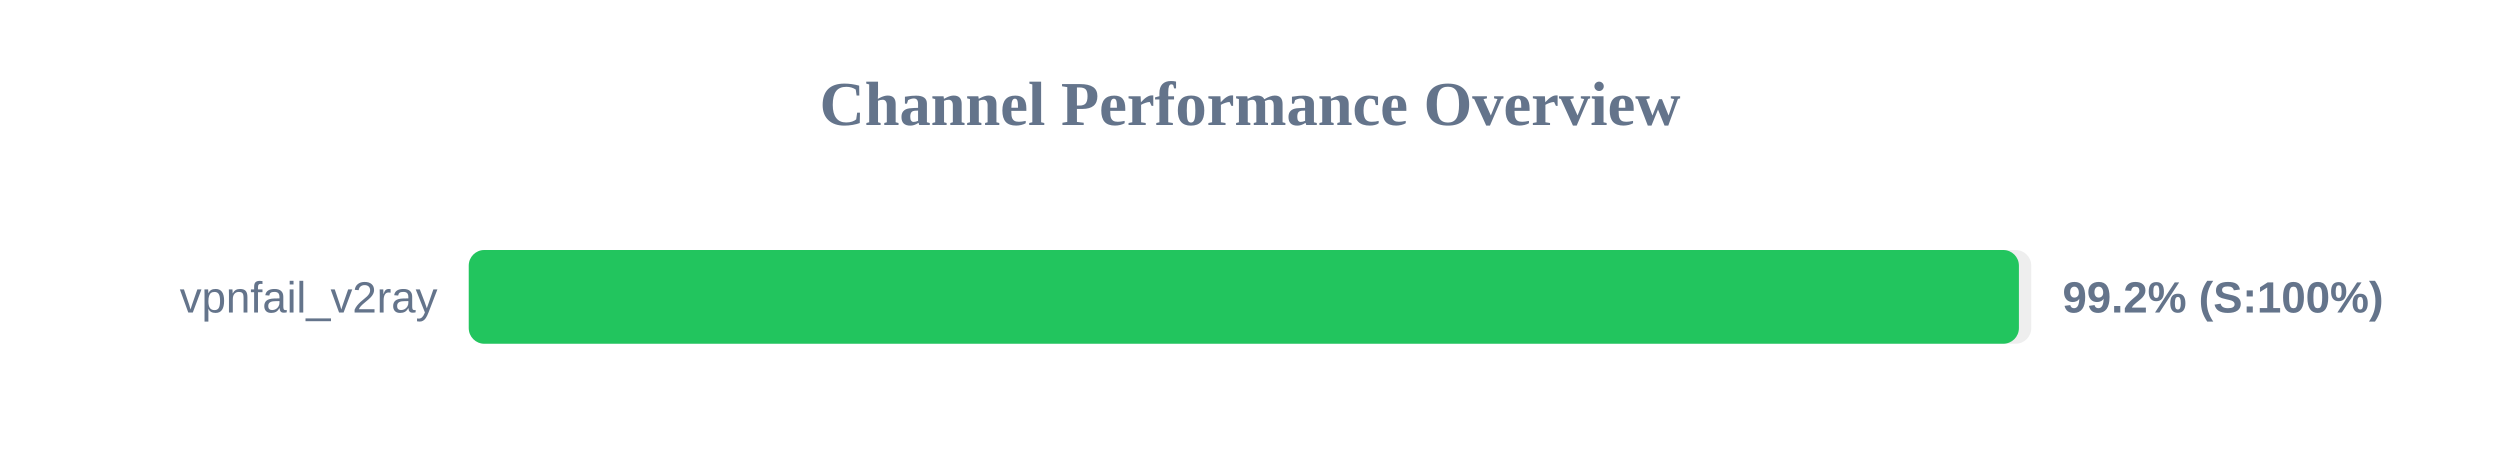
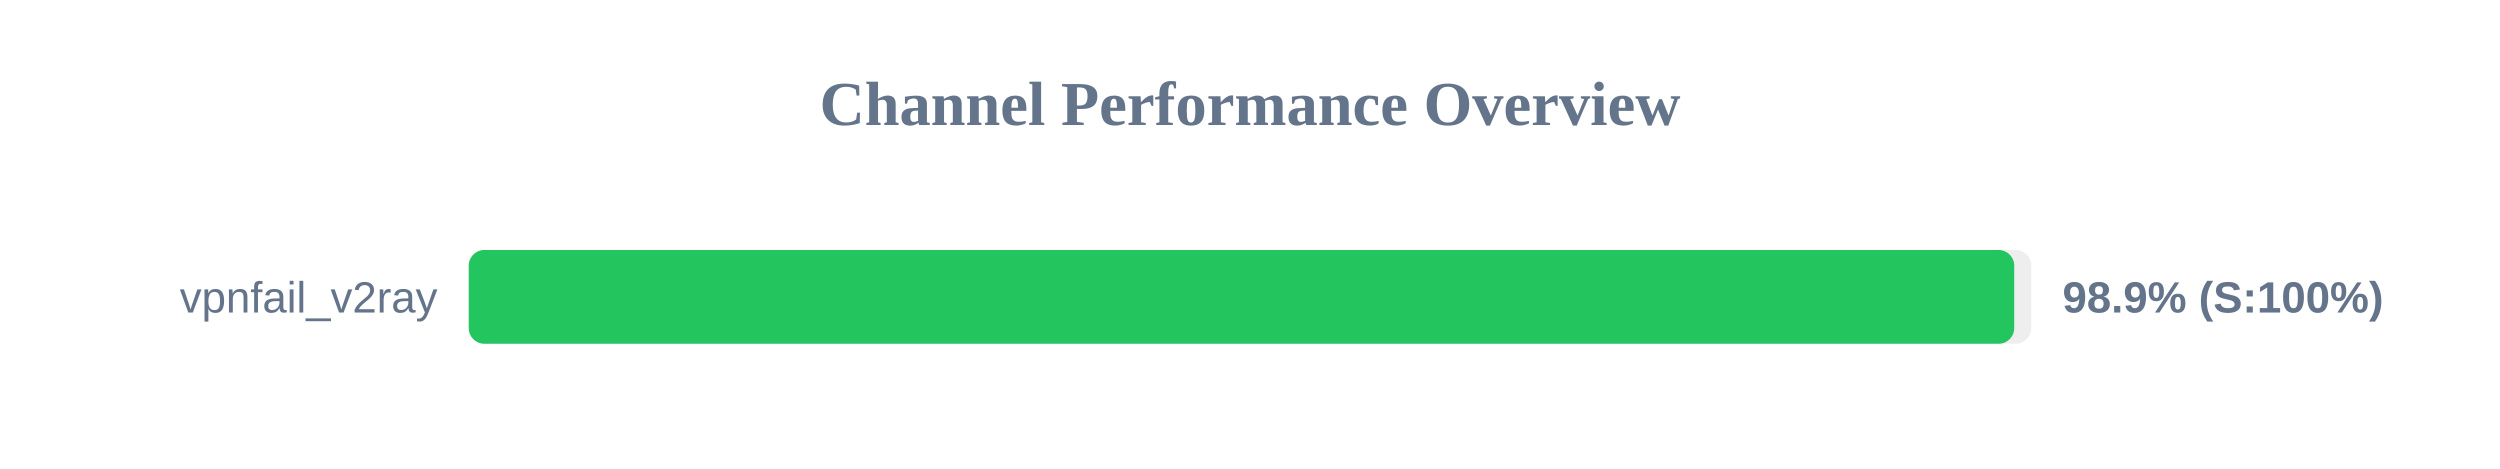
<svg xmlns="http://www.w3.org/2000/svg" width="800" height="150" version="1.1">
  <style>
        .row { font: 14px Arial; fill: #64748b; }
        .score { font: bold 14px Arial; fill: #64748b; }
    </style>
  <text x="400" y="40" text-anchor="middle" font-size="20px" font-weight="bold" fill="#64748b">Channel Performance Overview</text>
  <rect x="150" y="80" width="500" height="30" fill="#eee" rx="5" />
-   <rect x="150" y="80" width="496.05" height="30" fill="#22c55e" rx="5" />
+   <rect x="150" y="80" width="494.55" height="30" fill="#22c55e" rx="5" />
  <text x="140" y="100" text-anchor="end" class="row">vpnfail_v2ray</text>
-   <text x="660" y="100" text-anchor="start" class="score">99.2% (S:100%)</text>
+   <text x="660" y="100" text-anchor="start" class="score">98.9% (S:100%)</text>
</svg>
